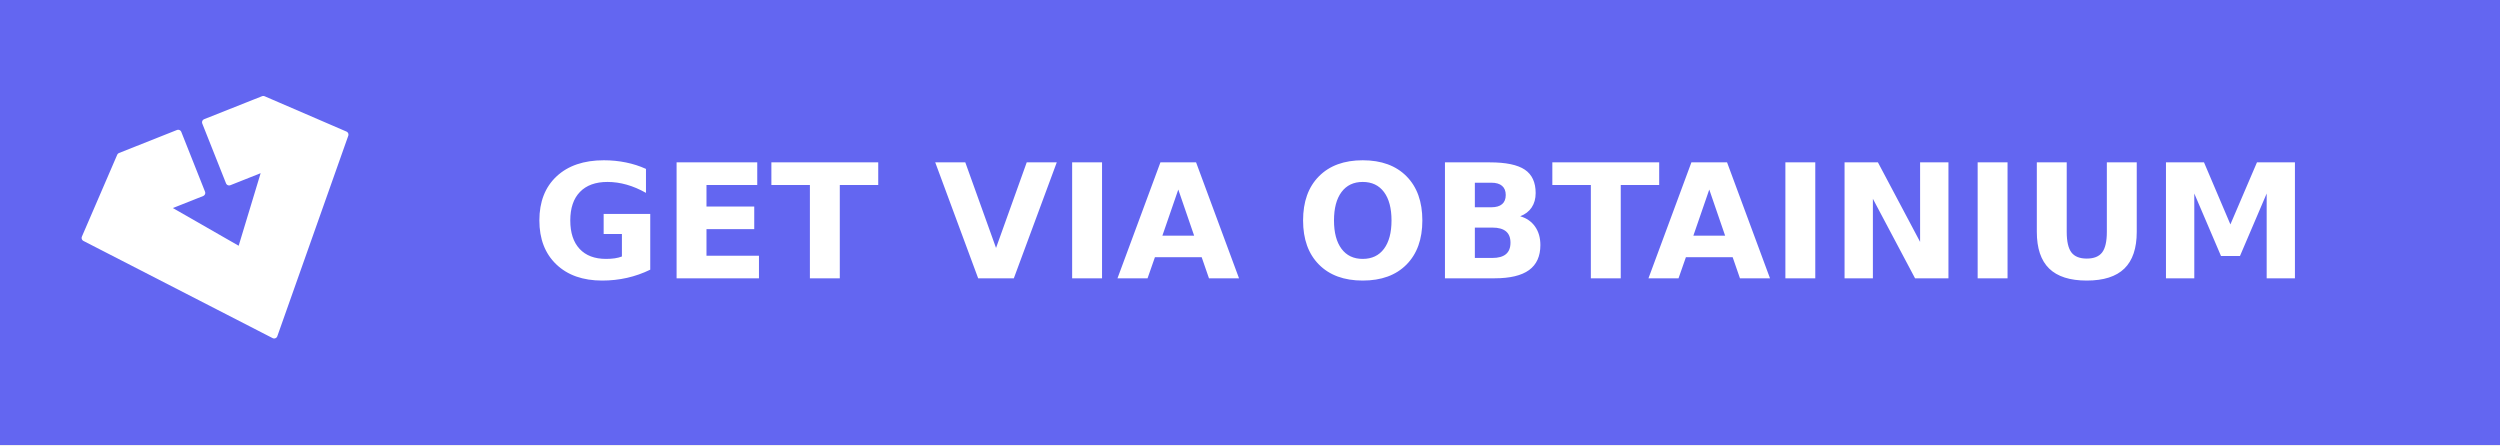
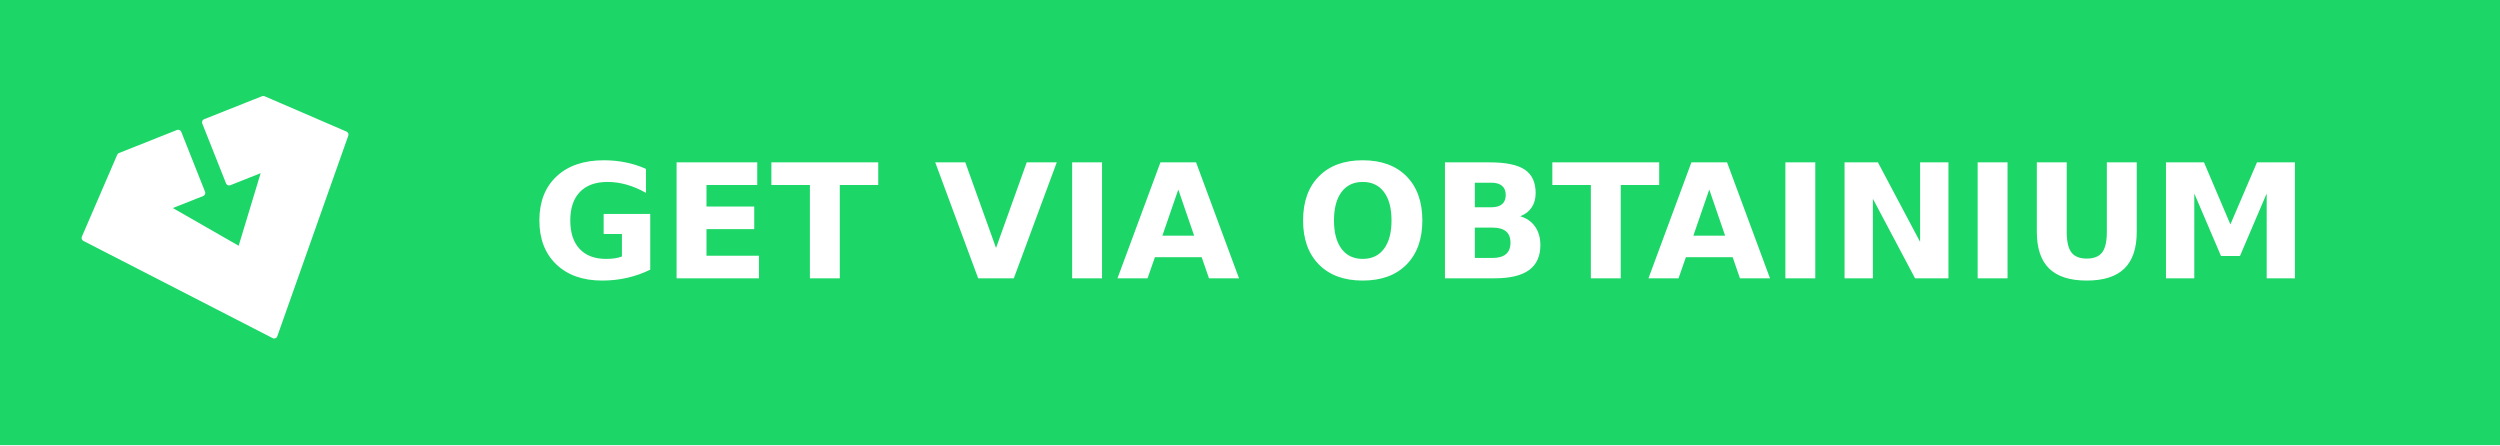
<svg xmlns="http://www.w3.org/2000/svg" width="157.201" height="28" role="img" aria-label="GET VIA OBTAINIUM" version="1.1" id="svg2" xml:space="preserve">
  <defs id="defs2">
    <style id="style1">.a{fill:none;stroke:#000000;stroke-linecap:round;stroke-linejoin:round;}</style>
  </defs>
  <g shape-rendering="crispEdges" id="g1" transform="scale(1.058591,1)">
-     <rect width="148.5" height="28" fill="#6366f1" id="rect1" x="0" y="0" />
+     <rect width="148.5" height="28" fill="#1cd667" id="rect1" x="0" y="0" />
  </g>
  <g fill="#ffffff" text-anchor="middle" font-family="Verdana, Geneva, 'DejaVu Sans', sans-serif" text-rendering="geometricPrecision" font-size="100px" id="g2" transform="translate(15.07325)">
    <text transform="scale(0.1)" x="742.5" y="175" textLength="1245" font-weight="bold" id="text1" lengthAdjust="spacing">GET VIA OBTAINIUM</text>
  </g>
  <polygon class="a" points="26.111,18.737 31.615,16.551 27.837,29.022 16.531,22.542 22.035,20.356 18.475,11.391 9.793,14.839 4.5,27.107 32.862,41.676 43.5,11.618 31.232,6.324 22.551,9.772 " id="polygon1" transform="matrix(0.4195011,0,0,0.4195011,3.453663,3.591042)" style="fill:#ffffff;fill-opacity:1;stroke:#ffffff;stroke-opacity:1" />
</svg>
